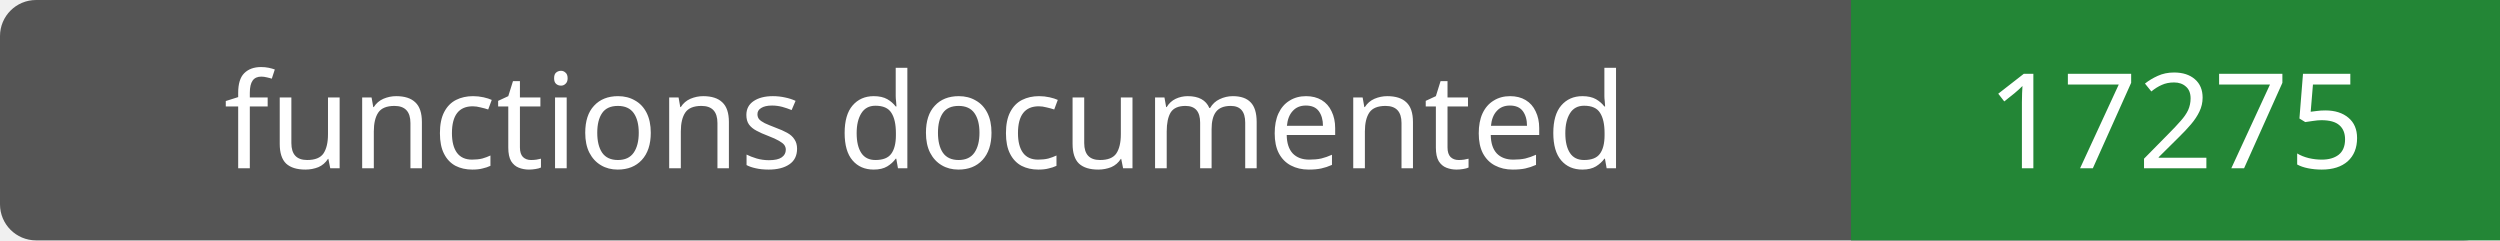
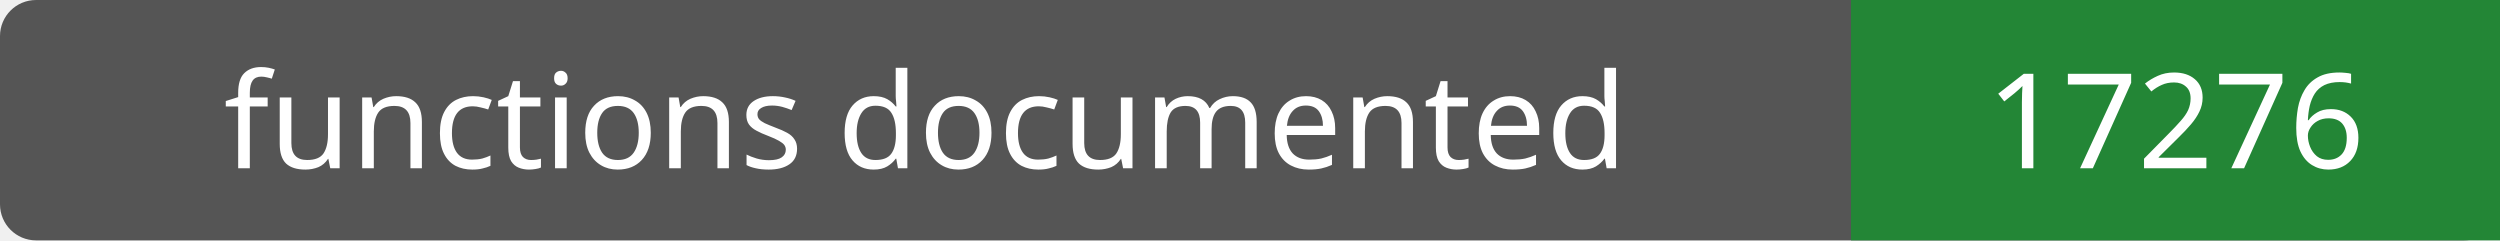
- <svg xmlns="http://www.w3.org/2000/svg" width="208" height="20" role="img" aria-label="functions documented: 17275">
+ <svg xmlns="http://www.w3.org/2000/svg" width="208" height="20" role="img" aria-label="functions documented: 17276">
  <rect width="208" height="20" rx="3" fill="#555" />
  <path fill="#238636" d="M154 0h54v20H154z" />
  <g fill="#fff" text-anchor="middle" font-family="Verdana,sans-serif" font-size="11">
    <text x="77.0" y="14">functions documented</text>
-     <text x="181.0" y="14">17275</text>
+     <text x="181.0" y="14">17276</text>
  </g>
</svg>
